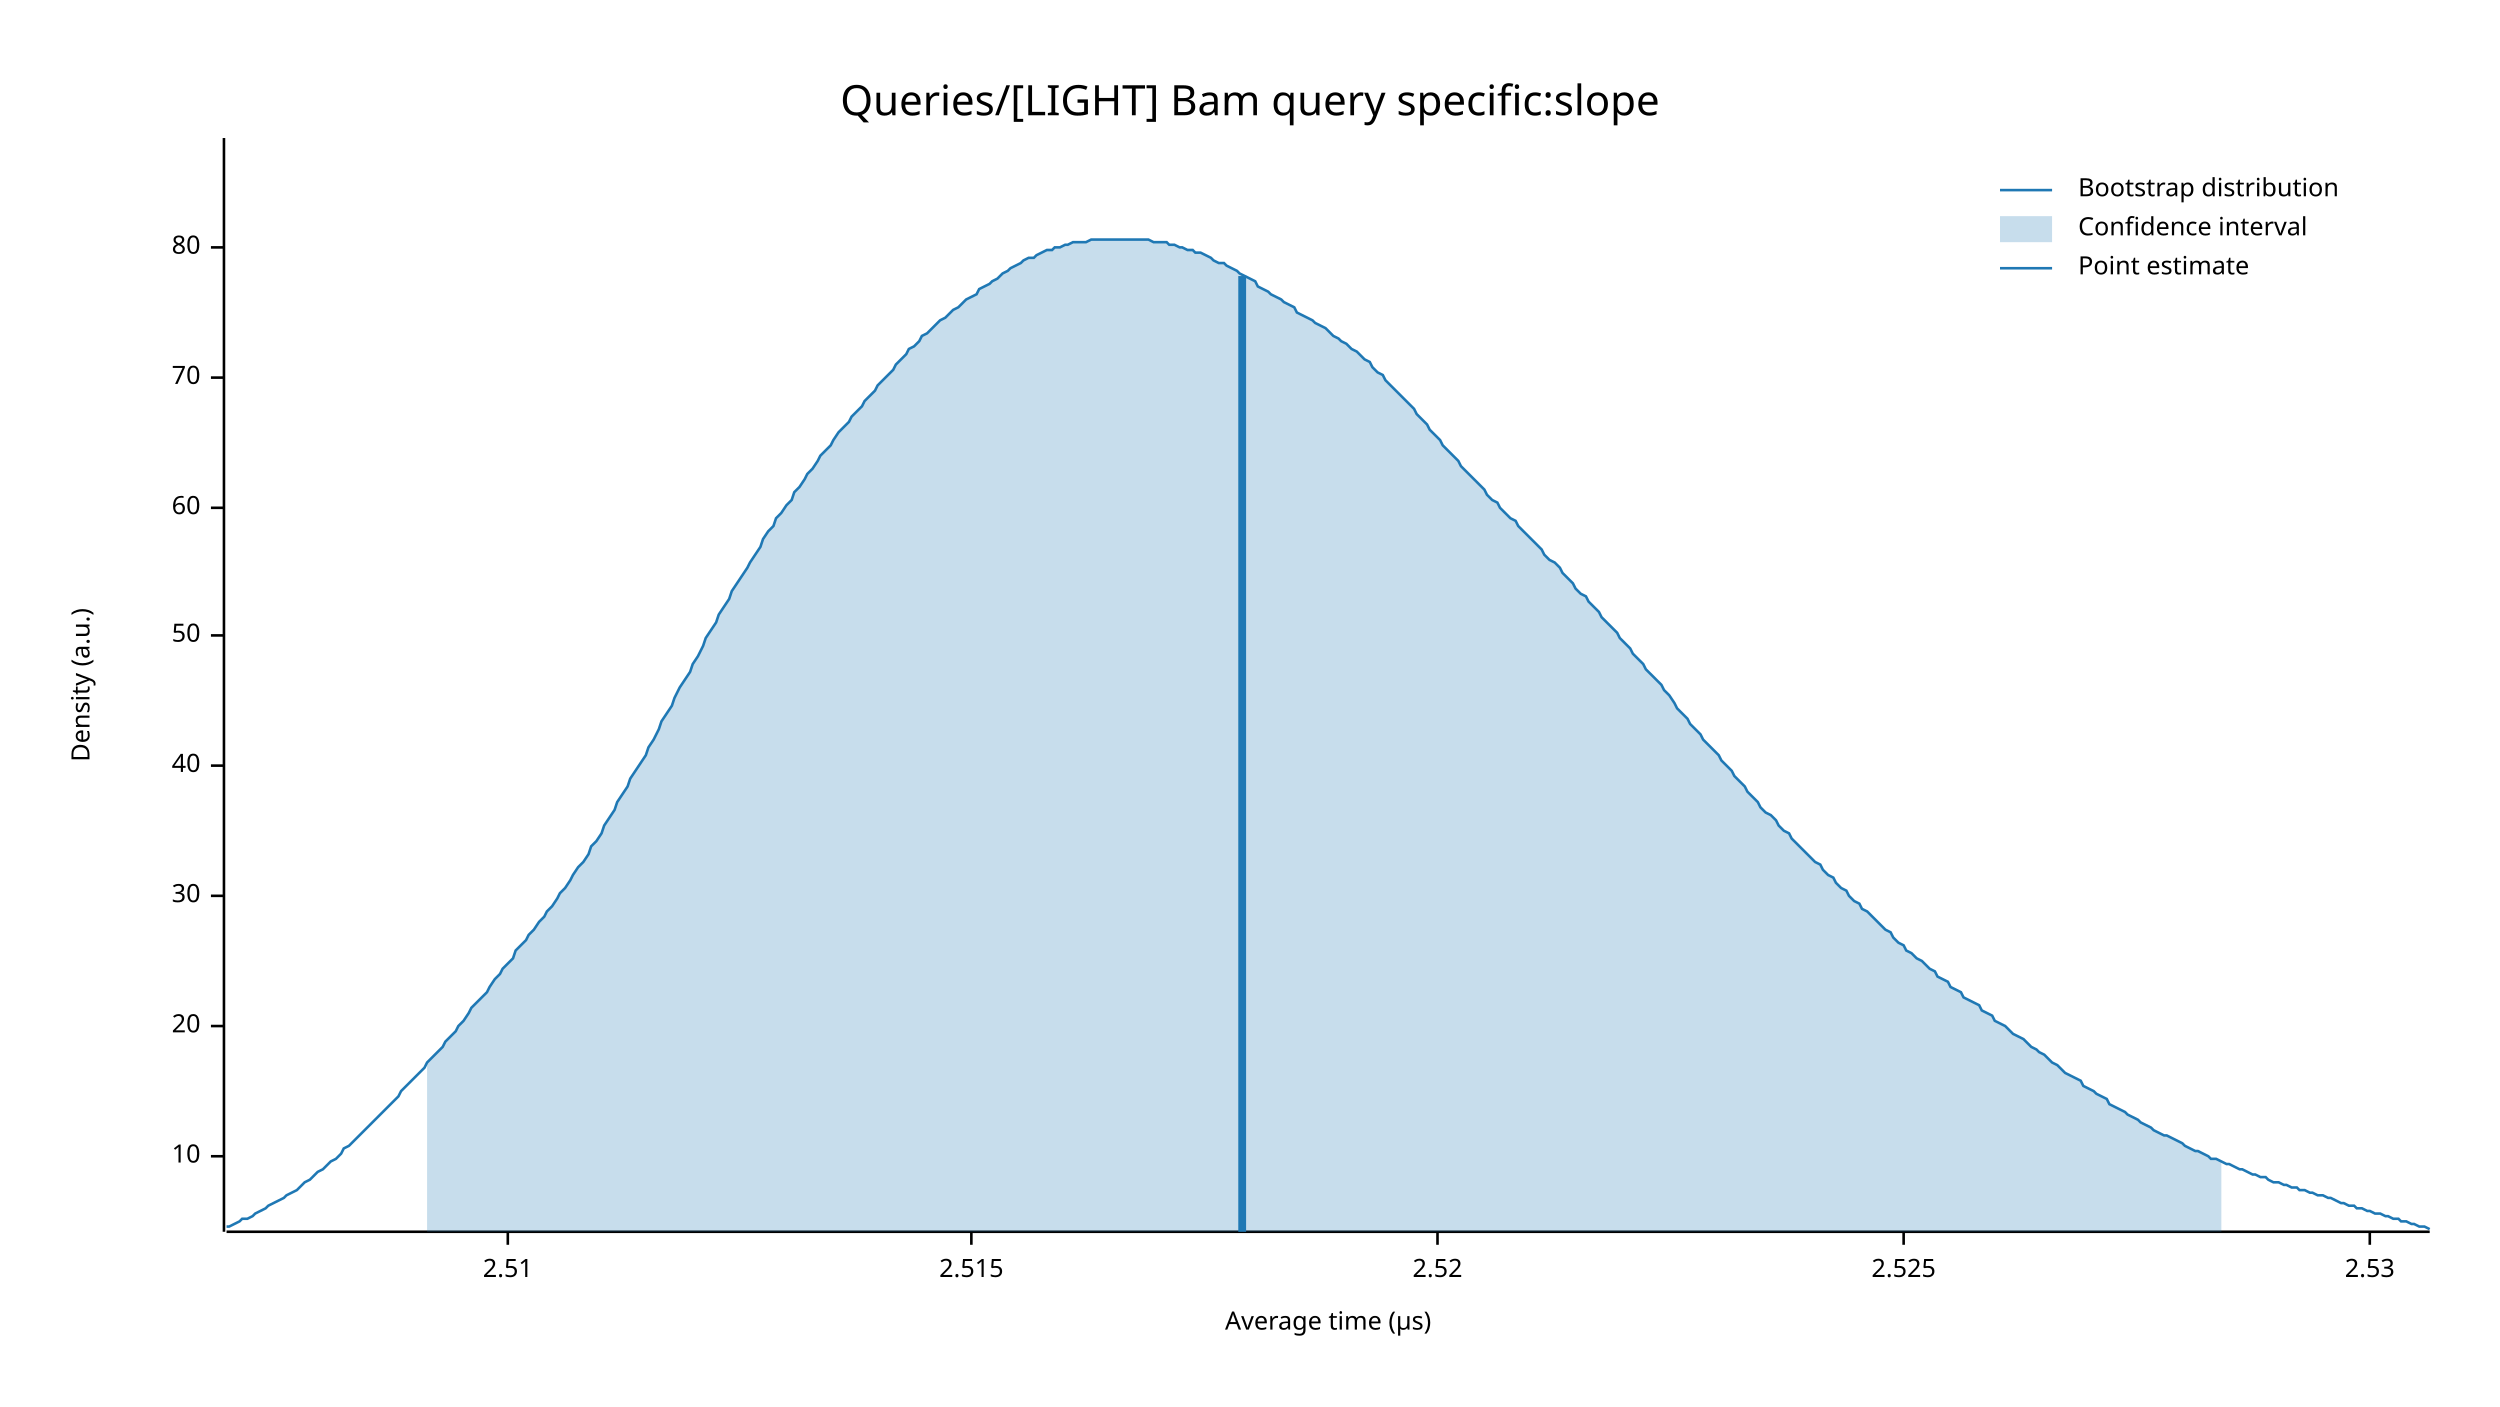
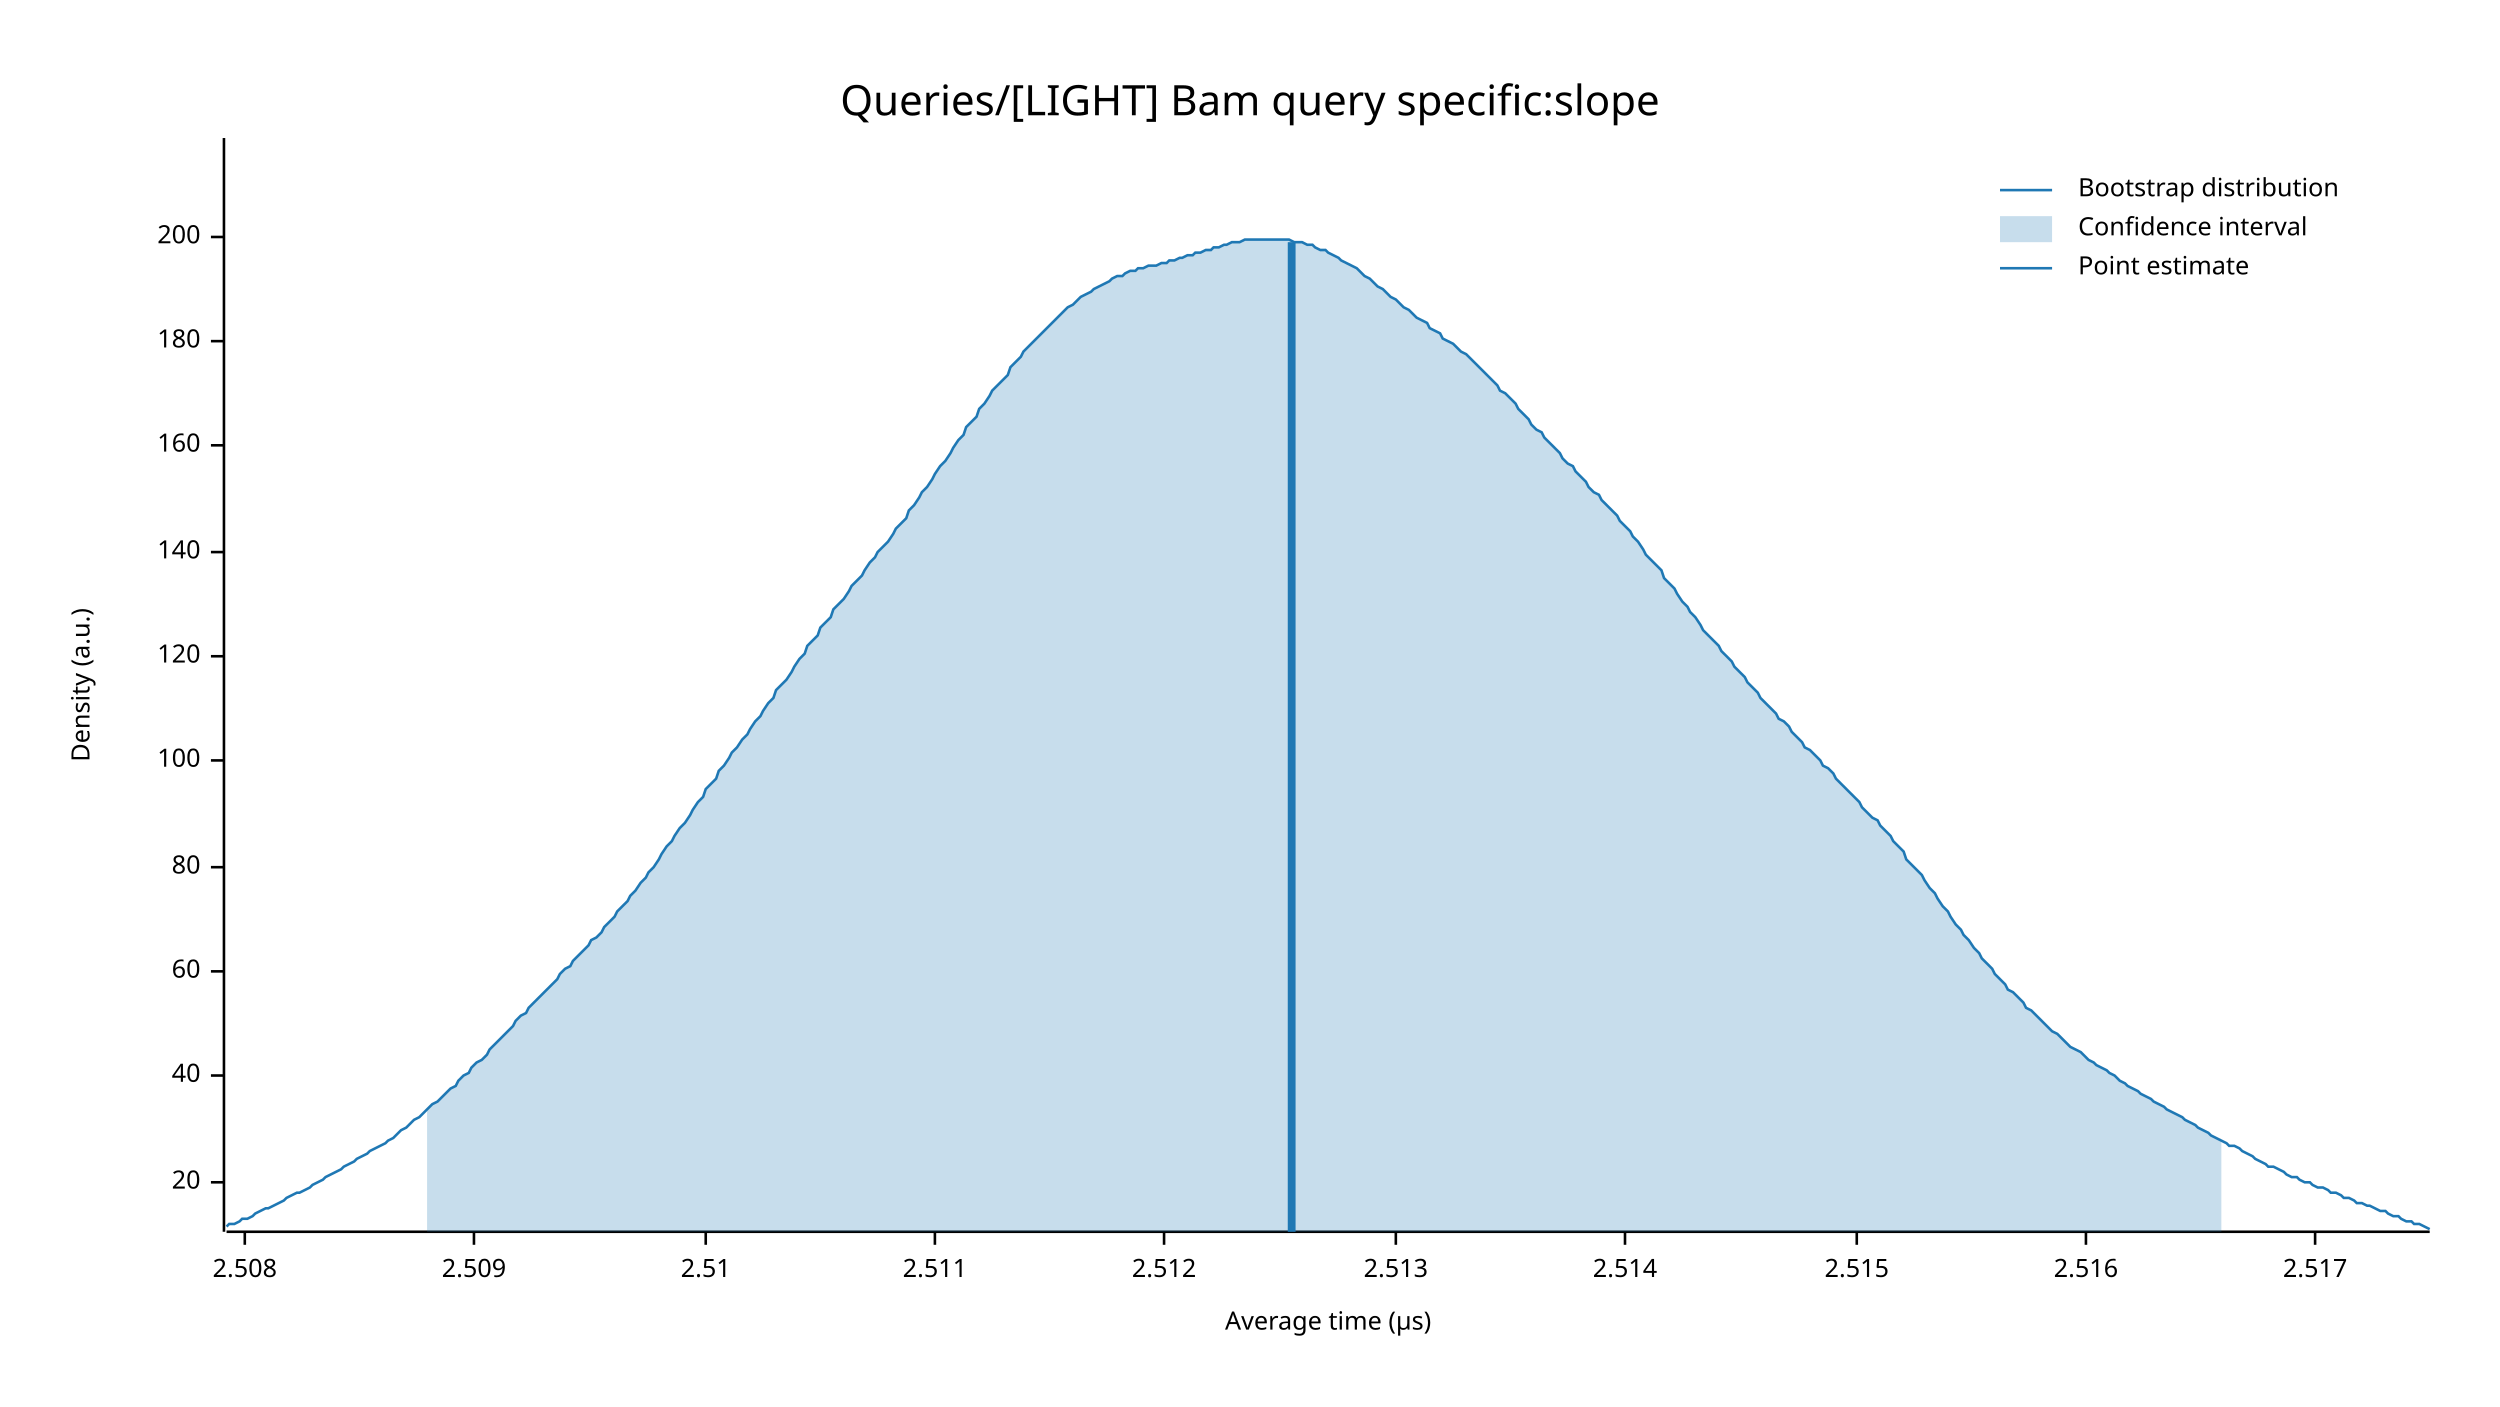
<svg xmlns="http://www.w3.org/2000/svg" width="960" height="540" viewBox="0 0 960 540">
  <text x="480" y="32" dy="0.76em" text-anchor="middle" font-family="sans-serif" font-size="16.129" opacity="1" fill="#000000">
Queries/[LIGHT] Bam query specific:slope
</text>
  <text x="27" y="263" dy="0.76em" text-anchor="middle" font-family="sans-serif" font-size="9.677" opacity="1" fill="#000000" transform="rotate(270, 27, 263)">
Density (a.u.)
</text>
  <text x="510" y="513" dy="-0.5ex" text-anchor="middle" font-family="sans-serif" font-size="9.677" opacity="1" fill="#000000">
Average time (µs)
</text>
  <polyline fill="none" opacity="1" stroke="#000000" stroke-width="1" points="86,53 86,473 " />
-   <text x="77" y="444" dy="0.5ex" text-anchor="end" font-family="sans-serif" font-size="9.677" opacity="1" fill="#000000">
- 10
- </text>
-   <polyline fill="none" opacity="1" stroke="#000000" stroke-width="1" points="81,444 86,444 " />
-   <text x="77" y="394" dy="0.5ex" text-anchor="end" font-family="sans-serif" font-size="9.677" opacity="1" fill="#000000">
+   <text x="77" y="454" dy="0.5ex" text-anchor="end" font-family="sans-serif" font-size="9.677" opacity="1" fill="#000000">
20
</text>
-   <polyline fill="none" opacity="1" stroke="#000000" stroke-width="1" points="81,394 86,394 " />
-   <text x="77" y="344" dy="0.5ex" text-anchor="end" font-family="sans-serif" font-size="9.677" opacity="1" fill="#000000">
- 30
- </text>
-   <polyline fill="none" opacity="1" stroke="#000000" stroke-width="1" points="81,344 86,344 " />
-   <text x="77" y="294" dy="0.5ex" text-anchor="end" font-family="sans-serif" font-size="9.677" opacity="1" fill="#000000">
+   <polyline fill="none" opacity="1" stroke="#000000" stroke-width="1" points="81,454 86,454 " />
+   <text x="77" y="413" dy="0.5ex" text-anchor="end" font-family="sans-serif" font-size="9.677" opacity="1" fill="#000000">
40
</text>
-   <polyline fill="none" opacity="1" stroke="#000000" stroke-width="1" points="81,294 86,294 " />
-   <text x="77" y="244" dy="0.5ex" text-anchor="end" font-family="sans-serif" font-size="9.677" opacity="1" fill="#000000">
- 50
- </text>
-   <polyline fill="none" opacity="1" stroke="#000000" stroke-width="1" points="81,244 86,244 " />
-   <text x="77" y="195" dy="0.5ex" text-anchor="end" font-family="sans-serif" font-size="9.677" opacity="1" fill="#000000">
+   <polyline fill="none" opacity="1" stroke="#000000" stroke-width="1" points="81,413 86,413 " />
+   <text x="77" y="373" dy="0.5ex" text-anchor="end" font-family="sans-serif" font-size="9.677" opacity="1" fill="#000000">
60
</text>
-   <polyline fill="none" opacity="1" stroke="#000000" stroke-width="1" points="81,195 86,195 " />
-   <text x="77" y="145" dy="0.5ex" text-anchor="end" font-family="sans-serif" font-size="9.677" opacity="1" fill="#000000">
- 70
- </text>
-   <polyline fill="none" opacity="1" stroke="#000000" stroke-width="1" points="81,145 86,145 " />
-   <text x="77" y="95" dy="0.5ex" text-anchor="end" font-family="sans-serif" font-size="9.677" opacity="1" fill="#000000">
+   <polyline fill="none" opacity="1" stroke="#000000" stroke-width="1" points="81,373 86,373 " />
+   <text x="77" y="333" dy="0.5ex" text-anchor="end" font-family="sans-serif" font-size="9.677" opacity="1" fill="#000000">
80
</text>
-   <polyline fill="none" opacity="1" stroke="#000000" stroke-width="1" points="81,95 86,95 " />
+   <polyline fill="none" opacity="1" stroke="#000000" stroke-width="1" points="81,333 86,333 " />
+   <text x="77" y="292" dy="0.5ex" text-anchor="end" font-family="sans-serif" font-size="9.677" opacity="1" fill="#000000">
+ 100
+ </text>
+   <polyline fill="none" opacity="1" stroke="#000000" stroke-width="1" points="81,292 86,292 " />
+   <text x="77" y="252" dy="0.5ex" text-anchor="end" font-family="sans-serif" font-size="9.677" opacity="1" fill="#000000">
+ 120
+ </text>
+   <polyline fill="none" opacity="1" stroke="#000000" stroke-width="1" points="81,252 86,252 " />
+   <text x="77" y="212" dy="0.5ex" text-anchor="end" font-family="sans-serif" font-size="9.677" opacity="1" fill="#000000">
+ 140
+ </text>
+   <polyline fill="none" opacity="1" stroke="#000000" stroke-width="1" points="81,212 86,212 " />
+   <text x="77" y="171" dy="0.5ex" text-anchor="end" font-family="sans-serif" font-size="9.677" opacity="1" fill="#000000">
+ 160
+ </text>
+   <polyline fill="none" opacity="1" stroke="#000000" stroke-width="1" points="81,171 86,171 " />
+   <text x="77" y="131" dy="0.5ex" text-anchor="end" font-family="sans-serif" font-size="9.677" opacity="1" fill="#000000">
+ 180
+ </text>
+   <polyline fill="none" opacity="1" stroke="#000000" stroke-width="1" points="81,131 86,131 " />
+   <text x="77" y="91" dy="0.5ex" text-anchor="end" font-family="sans-serif" font-size="9.677" opacity="1" fill="#000000">
+ 200
+ </text>
+   <polyline fill="none" opacity="1" stroke="#000000" stroke-width="1" points="81,91 86,91 " />
  <polyline fill="none" opacity="1" stroke="#000000" stroke-width="1" points="87,473 933,473 " />
-   <text x="195" y="483" dy="0.76em" text-anchor="middle" font-family="sans-serif" font-size="9.677" opacity="1" fill="#000000">
+   <text x="94" y="483" dy="0.76em" text-anchor="middle" font-family="sans-serif" font-size="9.677" opacity="1" fill="#000000">
+ 2.508
+ </text>
+   <polyline fill="none" opacity="1" stroke="#000000" stroke-width="1" points="94,473 94,478 " />
+   <text x="182" y="483" dy="0.76em" text-anchor="middle" font-family="sans-serif" font-size="9.677" opacity="1" fill="#000000">
+ 2.509
+ </text>
+   <polyline fill="none" opacity="1" stroke="#000000" stroke-width="1" points="182,473 182,478 " />
+   <text x="271" y="483" dy="0.76em" text-anchor="middle" font-family="sans-serif" font-size="9.677" opacity="1" fill="#000000">
2.51
</text>
-   <polyline fill="none" opacity="1" stroke="#000000" stroke-width="1" points="195,473 195,478 " />
-   <text x="373" y="483" dy="0.76em" text-anchor="middle" font-family="sans-serif" font-size="9.677" opacity="1" fill="#000000">
+   <polyline fill="none" opacity="1" stroke="#000000" stroke-width="1" points="271,473 271,478 " />
+   <text x="359" y="483" dy="0.76em" text-anchor="middle" font-family="sans-serif" font-size="9.677" opacity="1" fill="#000000">
+ 2.511
+ </text>
+   <polyline fill="none" opacity="1" stroke="#000000" stroke-width="1" points="359,473 359,478 " />
+   <text x="447" y="483" dy="0.76em" text-anchor="middle" font-family="sans-serif" font-size="9.677" opacity="1" fill="#000000">
+ 2.512
+ </text>
+   <polyline fill="none" opacity="1" stroke="#000000" stroke-width="1" points="447,473 447,478 " />
+   <text x="536" y="483" dy="0.76em" text-anchor="middle" font-family="sans-serif" font-size="9.677" opacity="1" fill="#000000">
+ 2.513
+ </text>
+   <polyline fill="none" opacity="1" stroke="#000000" stroke-width="1" points="536,473 536,478 " />
+   <text x="624" y="483" dy="0.76em" text-anchor="middle" font-family="sans-serif" font-size="9.677" opacity="1" fill="#000000">
+ 2.514
+ </text>
+   <polyline fill="none" opacity="1" stroke="#000000" stroke-width="1" points="624,473 624,478 " />
+   <text x="713" y="483" dy="0.76em" text-anchor="middle" font-family="sans-serif" font-size="9.677" opacity="1" fill="#000000">
2.515
</text>
-   <polyline fill="none" opacity="1" stroke="#000000" stroke-width="1" points="373,473 373,478 " />
-   <text x="552" y="483" dy="0.76em" text-anchor="middle" font-family="sans-serif" font-size="9.677" opacity="1" fill="#000000">
- 2.52
+   <polyline fill="none" opacity="1" stroke="#000000" stroke-width="1" points="713,473 713,478 " />
+   <text x="801" y="483" dy="0.76em" text-anchor="middle" font-family="sans-serif" font-size="9.677" opacity="1" fill="#000000">
+ 2.516
</text>
-   <polyline fill="none" opacity="1" stroke="#000000" stroke-width="1" points="552,473 552,478 " />
-   <text x="731" y="483" dy="0.76em" text-anchor="middle" font-family="sans-serif" font-size="9.677" opacity="1" fill="#000000">
- 2.525
+   <polyline fill="none" opacity="1" stroke="#000000" stroke-width="1" points="801,473 801,478 " />
+   <text x="889" y="483" dy="0.76em" text-anchor="middle" font-family="sans-serif" font-size="9.677" opacity="1" fill="#000000">
+ 2.517
</text>
-   <polyline fill="none" opacity="1" stroke="#000000" stroke-width="1" points="731,473 731,478 " />
-   <text x="910" y="483" dy="0.76em" text-anchor="middle" font-family="sans-serif" font-size="9.677" opacity="1" fill="#000000">
- 2.53
- </text>
-   <polyline fill="none" opacity="1" stroke="#000000" stroke-width="1" points="910,473 910,478 " />
-   <polyline fill="none" opacity="1" stroke="#1F78B4" stroke-width="1" points="87,471 88,471 90,470 92,469 93,468 95,468 97,467 98,466 100,465 102,464 103,463 105,462 107,461 109,460 110,459 112,458 114,457 115,456 117,454 119,453 120,452 122,450 124,449 125,448 127,446 129,445 131,443 132,441 134,440 136,438 137,437 139,435 141,433 142,432 144,430 146,428 148,426 149,425 151,423 153,421 154,419 156,417 158,415 159,414 161,412 163,410 164,408 166,406 168,404 170,402 171,400 173,398 175,396 176,394 178,392 180,389 181,387 183,385 185,383 187,381 188,379 190,376 192,374 193,372 195,370 197,368 198,365 200,363 202,361 203,359 205,357 207,354 209,352 210,350 212,348 214,345 215,343 217,341 219,338 220,336 222,333 224,331 226,328 227,325 229,323 231,320 232,317 234,314 236,311 237,308 239,305 241,302 242,299 244,296 246,293 248,290 249,287 251,284 253,280 254,277 256,274 258,271 259,268 261,264 263,261 265,258 266,255 268,252 270,248 271,245 273,242 275,239 276,236 278,233 280,230 281,227 283,224 285,221 287,218 288,216 290,213 292,210 293,207 295,204 297,202 298,199 300,197 302,194 304,192 305,189 307,187 309,184 310,182 312,180 314,177 315,175 317,173 319,171 320,169 322,166 324,164 326,162 327,160 329,158 331,156 332,154 334,152 336,150 337,148 339,146 341,144 343,142 344,140 346,138 348,136 349,134 351,133 353,131 354,129 356,128 358,126 359,125 361,123 363,122 365,120 366,119 368,118 370,116 371,115 373,114 375,113 376,111 378,110 380,109 381,108 383,107 385,105 387,104 388,103 390,102 392,101 393,100 395,99 397,99 398,98 400,97 402,96 404,96 405,95 407,95 409,94 410,94 412,93 414,93 415,93 417,93 419,92 420,92 422,92 424,92 426,92 427,92 429,92 431,92 432,92 434,92 436,92 437,92 439,92 441,92 443,93 444,93 446,93 448,93 449,94 451,94 453,95 454,95 456,96 458,96 459,97 461,97 463,98 465,99 466,100 468,101 470,101 471,102 473,103 475,104 476,105 478,106 480,107 482,108 483,110 485,111 487,112 488,113 490,114 492,115 493,116 495,117 497,118 498,120 500,121 502,122 504,123 505,124 507,125 509,126 510,127 512,129 514,130 515,131 517,132 519,134 521,135 522,136 524,138 526,139 527,141 529,143 531,144 532,146 534,148 536,150 537,151 539,153 541,155 543,157 544,159 546,161 548,163 549,165 551,167 553,169 554,171 556,173 558,175 560,177 561,179 563,181 565,183 566,184 568,186 570,188 571,190 573,192 575,193 576,195 578,197 580,199 582,200 583,202 585,204 587,206 588,207 590,209 592,211 593,213 595,215 597,216 599,218 600,220 602,222 604,224 605,226 607,228 609,229 610,231 612,233 614,235 615,237 617,239 619,241 621,243 622,245 624,247 626,249 627,251 629,253 631,255 632,257 634,259 636,261 638,263 639,265 641,267 643,270 644,272 646,274 648,276 649,278 651,280 653,282 654,284 656,286 658,288 660,290 661,292 663,294 665,296 666,298 668,300 670,302 671,304 673,306 675,308 676,310 678,312 680,313 682,315 683,317 685,319 687,320 688,322 690,324 692,326 693,327 695,329 697,331 699,332 700,334 702,336 704,337 705,339 707,341 709,342 710,344 712,346 714,347 715,349 717,350 719,352 721,354 722,355 724,357 726,358 727,360 729,362 731,363 732,365 734,366 736,368 738,369 739,370 741,372 743,373 744,375 746,376 748,377 749,379 751,380 753,381 754,383 756,384 758,385 760,386 761,388 763,389 765,390 766,392 768,393 770,394 771,395 773,397 775,398 777,399 778,400 780,402 782,403 783,404 785,405 787,407 788,408 790,409 792,411 793,412 795,413 797,414 799,415 800,417 802,418 804,419 805,420 807,421 809,422 810,424 812,425 814,426 816,427 817,428 819,429 821,430 822,431 824,432 826,433 827,434 829,435 831,436 832,436 834,437 836,438 838,439 839,440 841,441 843,442 844,442 846,443 848,444 849,445 851,445 853,446 855,447 856,447 858,448 860,449 861,449 863,450 865,451 866,451 868,452 870,452 871,453 873,454 875,454 877,455 878,455 880,456 882,456 883,457 885,457 887,458 888,458 890,459 892,459 894,460 895,460 897,461 899,462 900,462 902,463 904,463 905,464 907,464 909,465 910,465 912,466 914,466 916,467 917,467 919,468 921,468 922,469 924,469 926,470 927,470 929,471 931,471 933,472 " />
-   <polygon opacity="0.25" fill="#1F78B4" points="164,408 166,406 168,404 170,402 171,400 173,398 175,396 176,394 178,392 180,389 181,387 183,385 185,383 187,381 188,379 190,376 192,374 193,372 195,370 197,368 198,365 200,363 202,361 203,359 205,357 207,354 209,352 210,350 212,348 214,345 215,343 217,341 219,338 220,336 222,333 224,331 226,328 227,325 229,323 231,320 232,317 234,314 236,311 237,308 239,305 241,302 242,299 244,296 246,293 248,290 249,287 251,284 253,280 254,277 256,274 258,271 259,268 261,264 263,261 265,258 266,255 268,252 270,248 271,245 273,242 275,239 276,236 278,233 280,230 281,227 283,224 285,221 287,218 288,216 290,213 292,210 293,207 295,204 297,202 298,199 300,197 302,194 304,192 305,189 307,187 309,184 310,182 312,180 314,177 315,175 317,173 319,171 320,169 322,166 324,164 326,162 327,160 329,158 331,156 332,154 334,152 336,150 337,148 339,146 341,144 343,142 344,140 346,138 348,136 349,134 351,133 353,131 354,129 356,128 358,126 359,125 361,123 363,122 365,120 366,119 368,118 370,116 371,115 373,114 375,113 376,111 378,110 380,109 381,108 383,107 385,105 387,104 388,103 390,102 392,101 393,100 395,99 397,99 398,98 400,97 402,96 404,96 405,95 407,95 409,94 410,94 412,93 414,93 415,93 417,93 419,92 420,92 422,92 424,92 426,92 427,92 429,92 431,92 432,92 434,92 436,92 437,92 439,92 441,92 443,93 444,93 446,93 448,93 449,94 451,94 453,95 454,95 456,96 458,96 459,97 461,97 463,98 465,99 466,100 468,101 470,101 471,102 473,103 475,104 476,105 478,106 480,107 482,108 483,110 485,111 487,112 488,113 490,114 492,115 493,116 495,117 497,118 498,120 500,121 502,122 504,123 505,124 507,125 509,126 510,127 512,129 514,130 515,131 517,132 519,134 521,135 522,136 524,138 526,139 527,141 529,143 531,144 532,146 534,148 536,150 537,151 539,153 541,155 543,157 544,159 546,161 548,163 549,165 551,167 553,169 554,171 556,173 558,175 560,177 561,179 563,181 565,183 566,184 568,186 570,188 571,190 573,192 575,193 576,195 578,197 580,199 582,200 583,202 585,204 587,206 588,207 590,209 592,211 593,213 595,215 597,216 599,218 600,220 602,222 604,224 605,226 607,228 609,229 610,231 612,233 614,235 615,237 617,239 619,241 621,243 622,245 624,247 626,249 627,251 629,253 631,255 632,257 634,259 636,261 638,263 639,265 641,267 643,270 644,272 646,274 648,276 649,278 651,280 653,282 654,284 656,286 658,288 660,290 661,292 663,294 665,296 666,298 668,300 670,302 671,304 673,306 675,308 676,310 678,312 680,313 682,315 683,317 685,319 687,320 688,322 690,324 692,326 693,327 695,329 697,331 699,332 700,334 702,336 704,337 705,339 707,341 709,342 710,344 712,346 714,347 715,349 717,350 719,352 721,354 722,355 724,357 726,358 727,360 729,362 731,363 732,365 734,366 736,368 738,369 739,370 741,372 743,373 744,375 746,376 748,377 749,379 751,380 753,381 754,383 756,384 758,385 760,386 761,388 763,389 765,390 766,392 768,393 770,394 771,395 773,397 775,398 777,399 778,400 780,402 782,403 783,404 785,405 787,407 788,408 790,409 792,411 793,412 795,413 797,414 799,415 800,417 802,418 804,419 805,420 807,421 809,422 810,424 812,425 814,426 816,427 817,428 819,429 821,430 822,431 824,432 826,433 827,434 829,435 831,436 832,436 834,437 836,438 838,439 839,440 841,441 843,442 844,442 846,443 848,444 849,445 851,445 853,446 853,473 164,473 " />
-   <polyline fill="none" opacity="1" stroke="#1F78B4" stroke-width="3" points="477,473 477,106 " />
+   <polyline fill="none" opacity="1" stroke="#000000" stroke-width="1" points="889,473 889,478 " />
+   <polyline fill="none" opacity="1" stroke="#1F78B4" stroke-width="1" points="87,471 88,470 90,470 92,469 93,468 95,468 97,467 98,466 100,465 102,464 103,464 105,463 107,462 109,461 110,460 112,459 114,458 115,458 117,457 119,456 120,455 122,454 124,453 125,452 127,451 129,450 131,449 132,448 134,447 136,446 137,445 139,444 141,443 142,442 144,441 146,440 148,439 149,438 151,437 153,435 154,434 156,433 158,431 159,430 161,429 163,427 164,426 166,424 168,423 170,421 171,420 173,418 175,417 176,415 178,413 180,412 181,410 183,408 185,407 187,405 188,403 190,401 192,399 193,398 195,396 197,394 198,392 200,390 202,389 203,387 205,385 207,383 209,381 210,380 212,378 214,376 215,374 217,372 219,371 220,369 222,367 224,365 226,363 227,361 229,360 231,358 232,356 234,354 236,352 237,350 239,348 241,346 242,344 244,342 246,339 248,337 249,335 251,333 253,330 254,328 256,325 258,323 259,321 261,318 263,316 265,313 266,311 268,308 270,306 271,303 273,301 275,299 276,296 278,294 280,291 281,289 283,287 285,284 287,282 288,280 290,277 292,275 293,273 295,270 297,268 298,265 300,263 302,261 304,258 305,256 307,253 309,251 310,248 312,246 314,244 315,241 317,239 319,237 320,234 322,232 324,230 326,227 327,225 329,223 331,221 332,219 334,216 336,214 337,212 339,210 341,208 343,205 344,203 346,201 348,199 349,196 351,194 353,191 354,189 356,187 358,184 359,182 361,179 363,177 365,174 366,172 368,169 370,167 371,164 373,162 375,160 376,157 378,155 380,152 381,150 383,148 385,146 387,144 388,141 390,139 392,137 393,135 395,133 397,131 398,130 400,128 402,126 404,124 405,123 407,121 409,119 410,118 412,117 414,115 415,114 417,113 419,112 420,111 422,110 424,109 426,108 427,107 429,106 431,106 432,105 434,104 436,104 437,103 439,103 441,102 443,102 444,102 446,101 448,101 449,100 451,100 453,99 454,99 456,98 458,98 459,97 461,97 463,96 465,96 466,95 468,95 470,94 471,94 473,93 475,93 476,93 478,92 480,92 482,92 483,92 485,92 487,92 488,92 490,92 492,92 493,92 495,92 497,93 498,93 500,93 502,94 504,94 505,95 507,96 509,96 510,97 512,98 514,99 515,100 517,101 519,102 521,103 522,104 524,106 526,107 527,108 529,110 531,111 532,112 534,114 536,115 537,116 539,118 541,119 543,121 544,122 546,123 548,124 549,126 551,127 553,128 554,130 556,131 558,132 560,134 561,135 563,136 565,138 566,139 568,141 570,143 571,144 573,146 575,148 576,150 578,151 580,153 582,155 583,157 585,159 587,161 588,163 590,165 592,166 593,168 595,170 597,172 599,174 600,176 602,178 604,179 605,181 607,183 609,185 610,187 612,189 614,190 615,192 617,194 619,196 621,198 622,200 624,202 626,204 627,206 629,208 631,211 632,213 634,215 636,217 638,219 639,222 641,224 643,226 644,228 646,231 648,233 649,235 651,237 653,240 654,242 656,244 658,246 660,248 661,250 663,252 665,254 666,256 668,258 670,260 671,262 673,264 675,266 676,268 678,270 680,272 682,274 683,276 685,277 687,279 688,281 690,283 692,285 693,287 695,288 697,290 699,292 700,294 702,295 704,297 705,299 707,301 709,303 710,304 712,306 714,308 715,310 717,312 719,314 721,315 722,317 724,319 726,321 727,323 729,325 731,327 732,330 734,332 736,334 738,336 739,338 741,341 743,343 744,345 746,348 748,350 749,352 751,355 753,357 754,359 756,361 758,364 760,366 761,368 763,370 765,372 766,374 768,376 770,378 771,380 773,381 775,383 777,385 778,387 780,388 782,390 783,391 785,393 787,395 788,396 790,397 792,399 793,400 795,402 797,403 799,404 800,405 802,407 804,408 805,409 807,410 809,411 810,412 812,413 814,415 816,416 817,417 819,418 821,419 822,420 824,421 826,422 827,423 829,424 831,425 832,426 834,427 836,428 838,429 839,430 841,431 843,432 844,433 846,434 848,435 849,436 851,437 853,438 855,439 856,440 858,440 860,441 861,442 863,443 865,444 866,445 868,446 870,447 871,448 873,448 875,449 877,450 878,451 880,452 882,452 883,453 885,454 887,454 888,455 890,456 892,456 894,457 895,458 897,458 899,459 900,460 902,460 904,461 905,462 907,462 909,463 910,463 912,464 914,465 916,465 917,466 919,467 921,467 922,468 924,469 926,469 927,470 929,470 931,471 933,472 " />
+   <polygon opacity="0.25" fill="#1F78B4" points="164,426 166,424 168,423 170,421 171,420 173,418 175,417 176,415 178,413 180,412 181,410 183,408 185,407 187,405 188,403 190,401 192,399 193,398 195,396 197,394 198,392 200,390 202,389 203,387 205,385 207,383 209,381 210,380 212,378 214,376 215,374 217,372 219,371 220,369 222,367 224,365 226,363 227,361 229,360 231,358 232,356 234,354 236,352 237,350 239,348 241,346 242,344 244,342 246,339 248,337 249,335 251,333 253,330 254,328 256,325 258,323 259,321 261,318 263,316 265,313 266,311 268,308 270,306 271,303 273,301 275,299 276,296 278,294 280,291 281,289 283,287 285,284 287,282 288,280 290,277 292,275 293,273 295,270 297,268 298,265 300,263 302,261 304,258 305,256 307,253 309,251 310,248 312,246 314,244 315,241 317,239 319,237 320,234 322,232 324,230 326,227 327,225 329,223 331,221 332,219 334,216 336,214 337,212 339,210 341,208 343,205 344,203 346,201 348,199 349,196 351,194 353,191 354,189 356,187 358,184 359,182 361,179 363,177 365,174 366,172 368,169 370,167 371,164 373,162 375,160 376,157 378,155 380,152 381,150 383,148 385,146 387,144 388,141 390,139 392,137 393,135 395,133 397,131 398,130 400,128 402,126 404,124 405,123 407,121 409,119 410,118 412,117 414,115 415,114 417,113 419,112 420,111 422,110 424,109 426,108 427,107 429,106 431,106 432,105 434,104 436,104 437,103 439,103 441,102 443,102 444,102 446,101 448,101 449,100 451,100 453,99 454,99 456,98 458,98 459,97 461,97 463,96 465,96 466,95 468,95 470,94 471,94 473,93 475,93 476,93 478,92 480,92 482,92 483,92 485,92 487,92 488,92 490,92 492,92 493,92 495,92 497,93 498,93 500,93 502,94 504,94 505,95 507,96 509,96 510,97 512,98 514,99 515,100 517,101 519,102 521,103 522,104 524,106 526,107 527,108 529,110 531,111 532,112 534,114 536,115 537,116 539,118 541,119 543,121 544,122 546,123 548,124 549,126 551,127 553,128 554,130 556,131 558,132 560,134 561,135 563,136 565,138 566,139 568,141 570,143 571,144 573,146 575,148 576,150 578,151 580,153 582,155 583,157 585,159 587,161 588,163 590,165 592,166 593,168 595,170 597,172 599,174 600,176 602,178 604,179 605,181 607,183 609,185 610,187 612,189 614,190 615,192 617,194 619,196 621,198 622,200 624,202 626,204 627,206 629,208 631,211 632,213 634,215 636,217 638,219 639,222 641,224 643,226 644,228 646,231 648,233 649,235 651,237 653,240 654,242 656,244 658,246 660,248 661,250 663,252 665,254 666,256 668,258 670,260 671,262 673,264 675,266 676,268 678,270 680,272 682,274 683,276 685,277 687,279 688,281 690,283 692,285 693,287 695,288 697,290 699,292 700,294 702,295 704,297 705,299 707,301 709,303 710,304 712,306 714,308 715,310 717,312 719,314 721,315 722,317 724,319 726,321 727,323 729,325 731,327 732,330 734,332 736,334 738,336 739,338 741,341 743,343 744,345 746,348 748,350 749,352 751,355 753,357 754,359 756,361 758,364 760,366 761,368 763,370 765,372 766,374 768,376 770,378 771,380 773,381 775,383 777,385 778,387 780,388 782,390 783,391 785,393 787,395 788,396 790,397 792,399 793,400 795,402 797,403 799,404 800,405 802,407 804,408 805,409 807,410 809,411 810,412 812,413 814,415 816,416 817,417 819,418 821,419 822,420 824,421 826,422 827,423 829,424 831,425 832,426 834,427 836,428 838,429 839,430 841,431 843,432 844,433 846,434 848,435 849,436 851,437 853,438 853,473 164,473 " />
+   <polyline fill="none" opacity="1" stroke="#1F78B4" stroke-width="3" points="496,473 496,93 " />
  <text x="798" y="68" dy="0.76em" text-anchor="start" font-family="sans-serif" font-size="9.677" opacity="1" fill="#000000">
Bootstrap distribution
</text>
  <text x="798" y="83" dy="0.76em" text-anchor="start" font-family="sans-serif" font-size="9.677" opacity="1" fill="#000000">
Confidence interval
</text>
  <text x="798" y="98" dy="0.76em" text-anchor="start" font-family="sans-serif" font-size="9.677" opacity="1" fill="#000000">
Point estimate
</text>
  <polyline fill="none" opacity="1" stroke="#1F78B4" stroke-width="1" points="768,73 788,73 " />
  <rect x="768" y="83" width="20" height="10" opacity="0.25" fill="#1F78B4" stroke="none" />
  <polyline fill="none" opacity="1" stroke="#1F78B4" stroke-width="1" points="768,103 788,103 " />
</svg>
